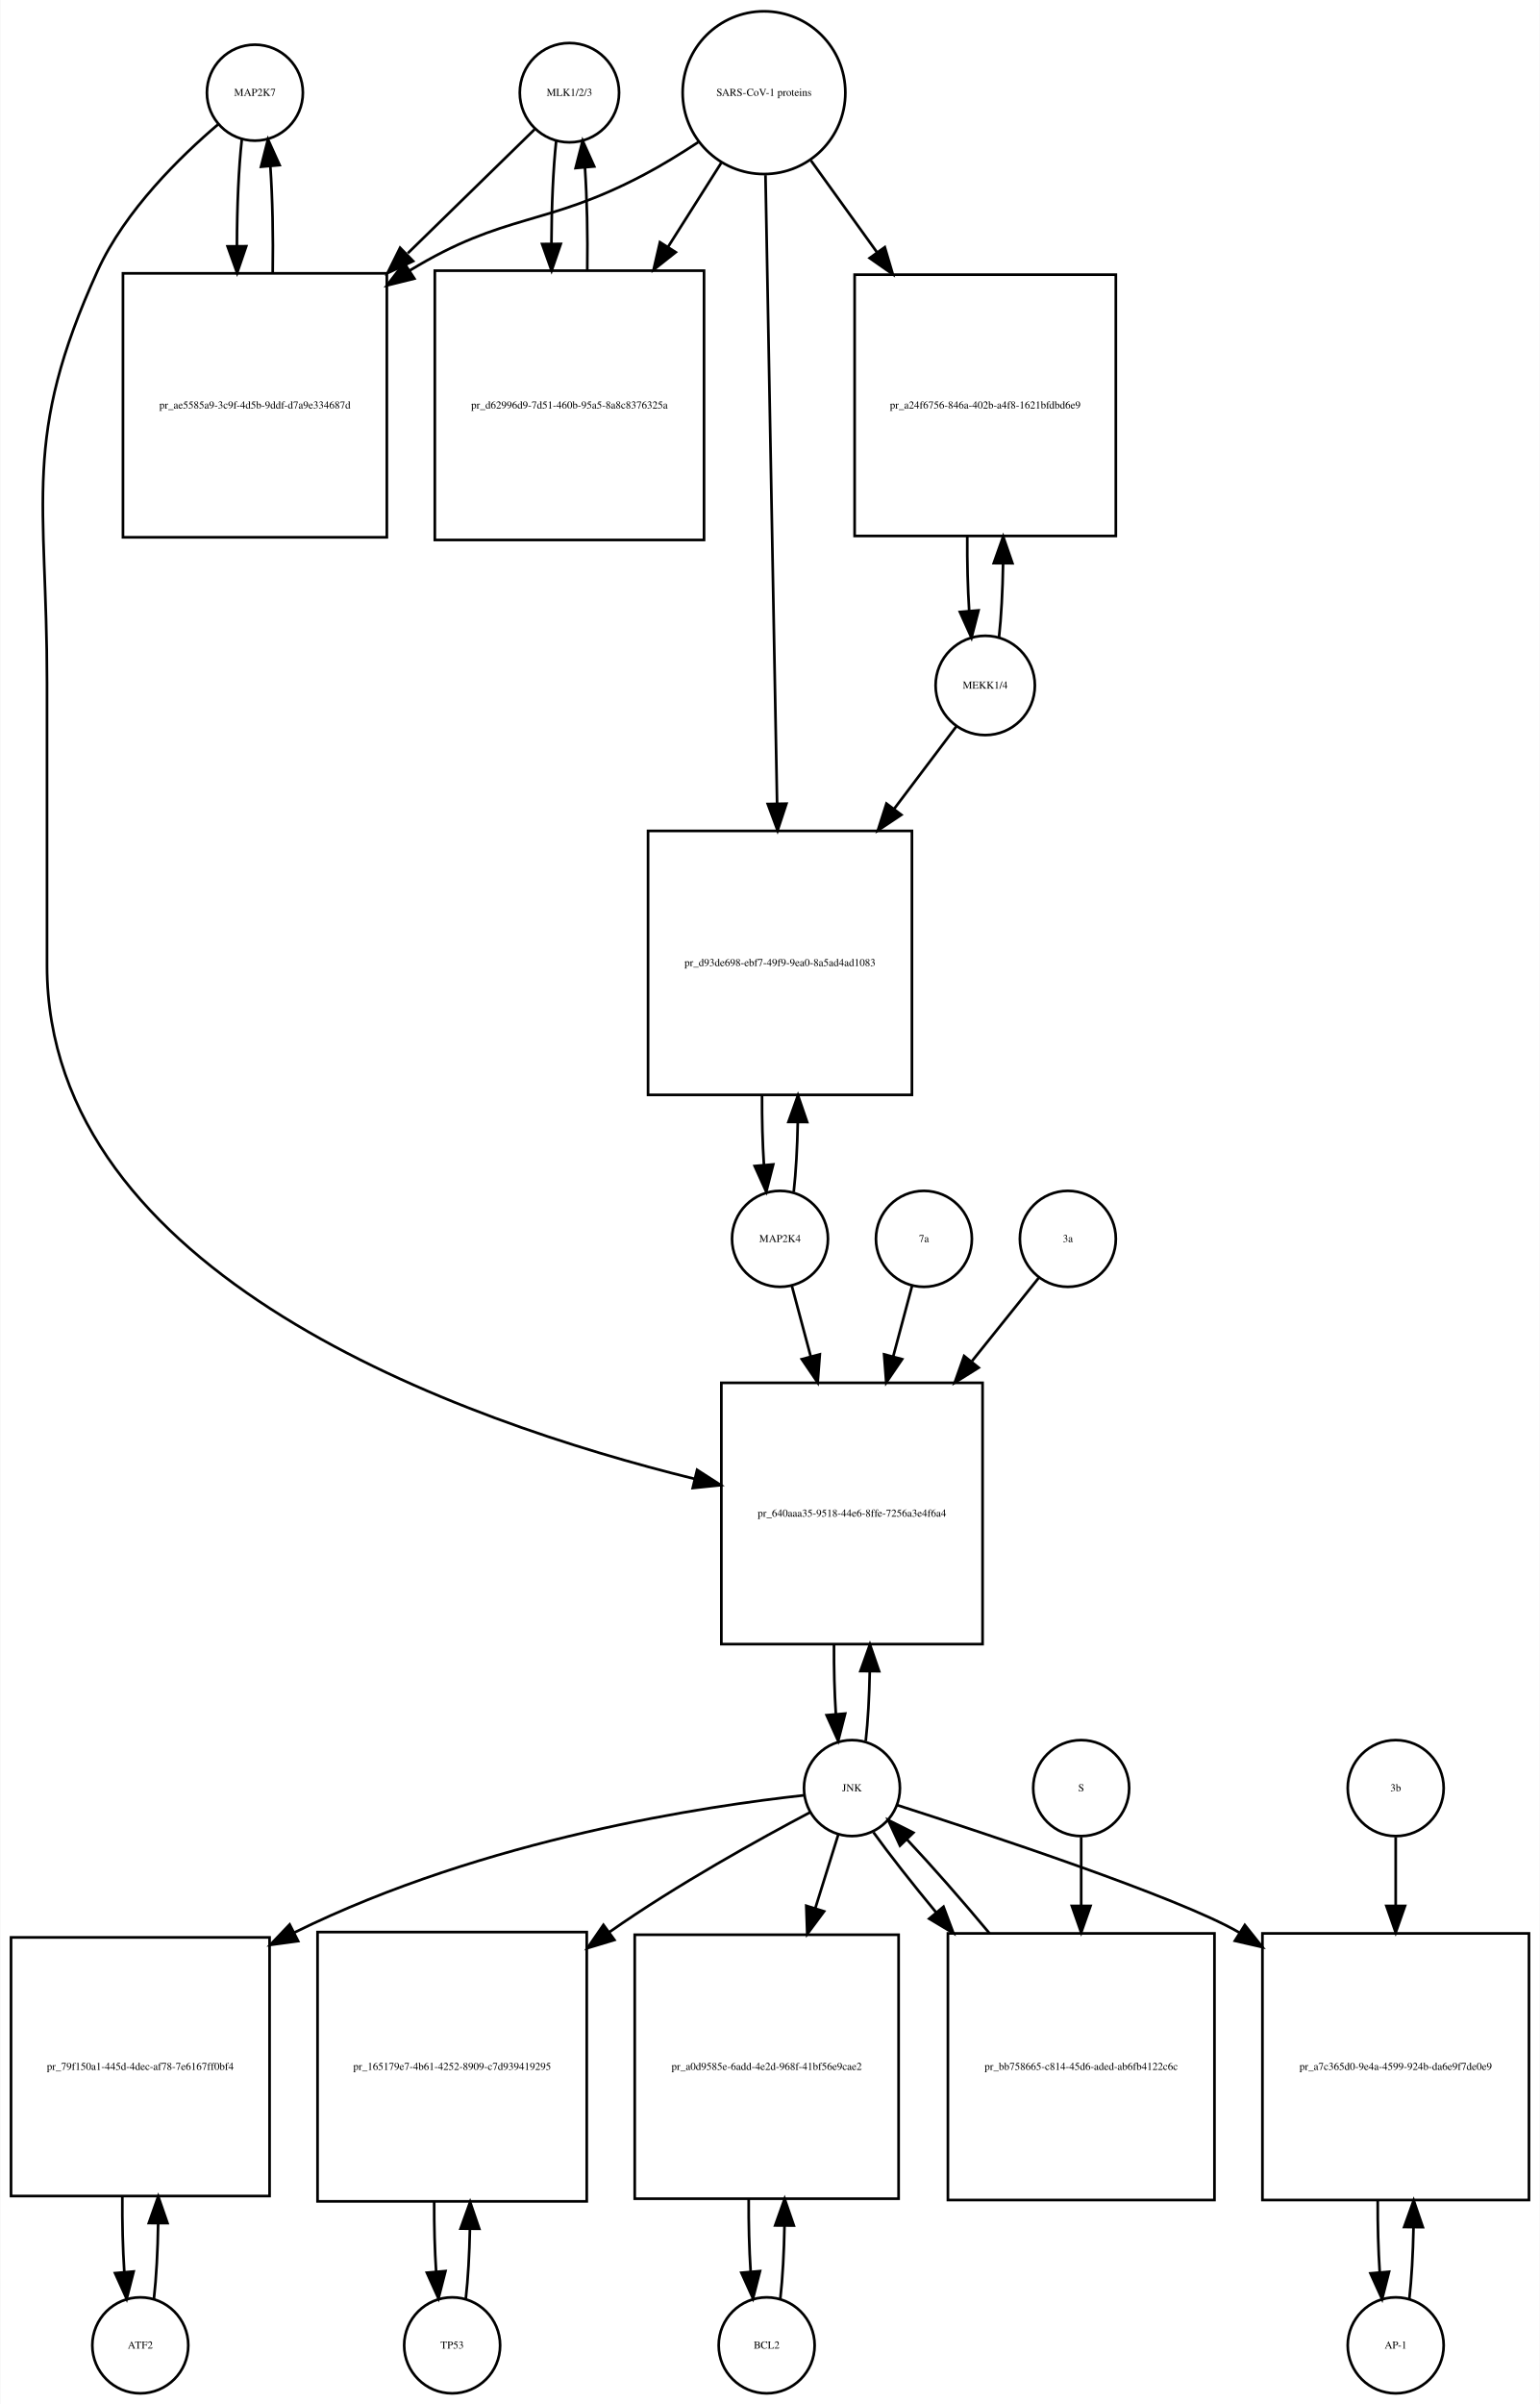
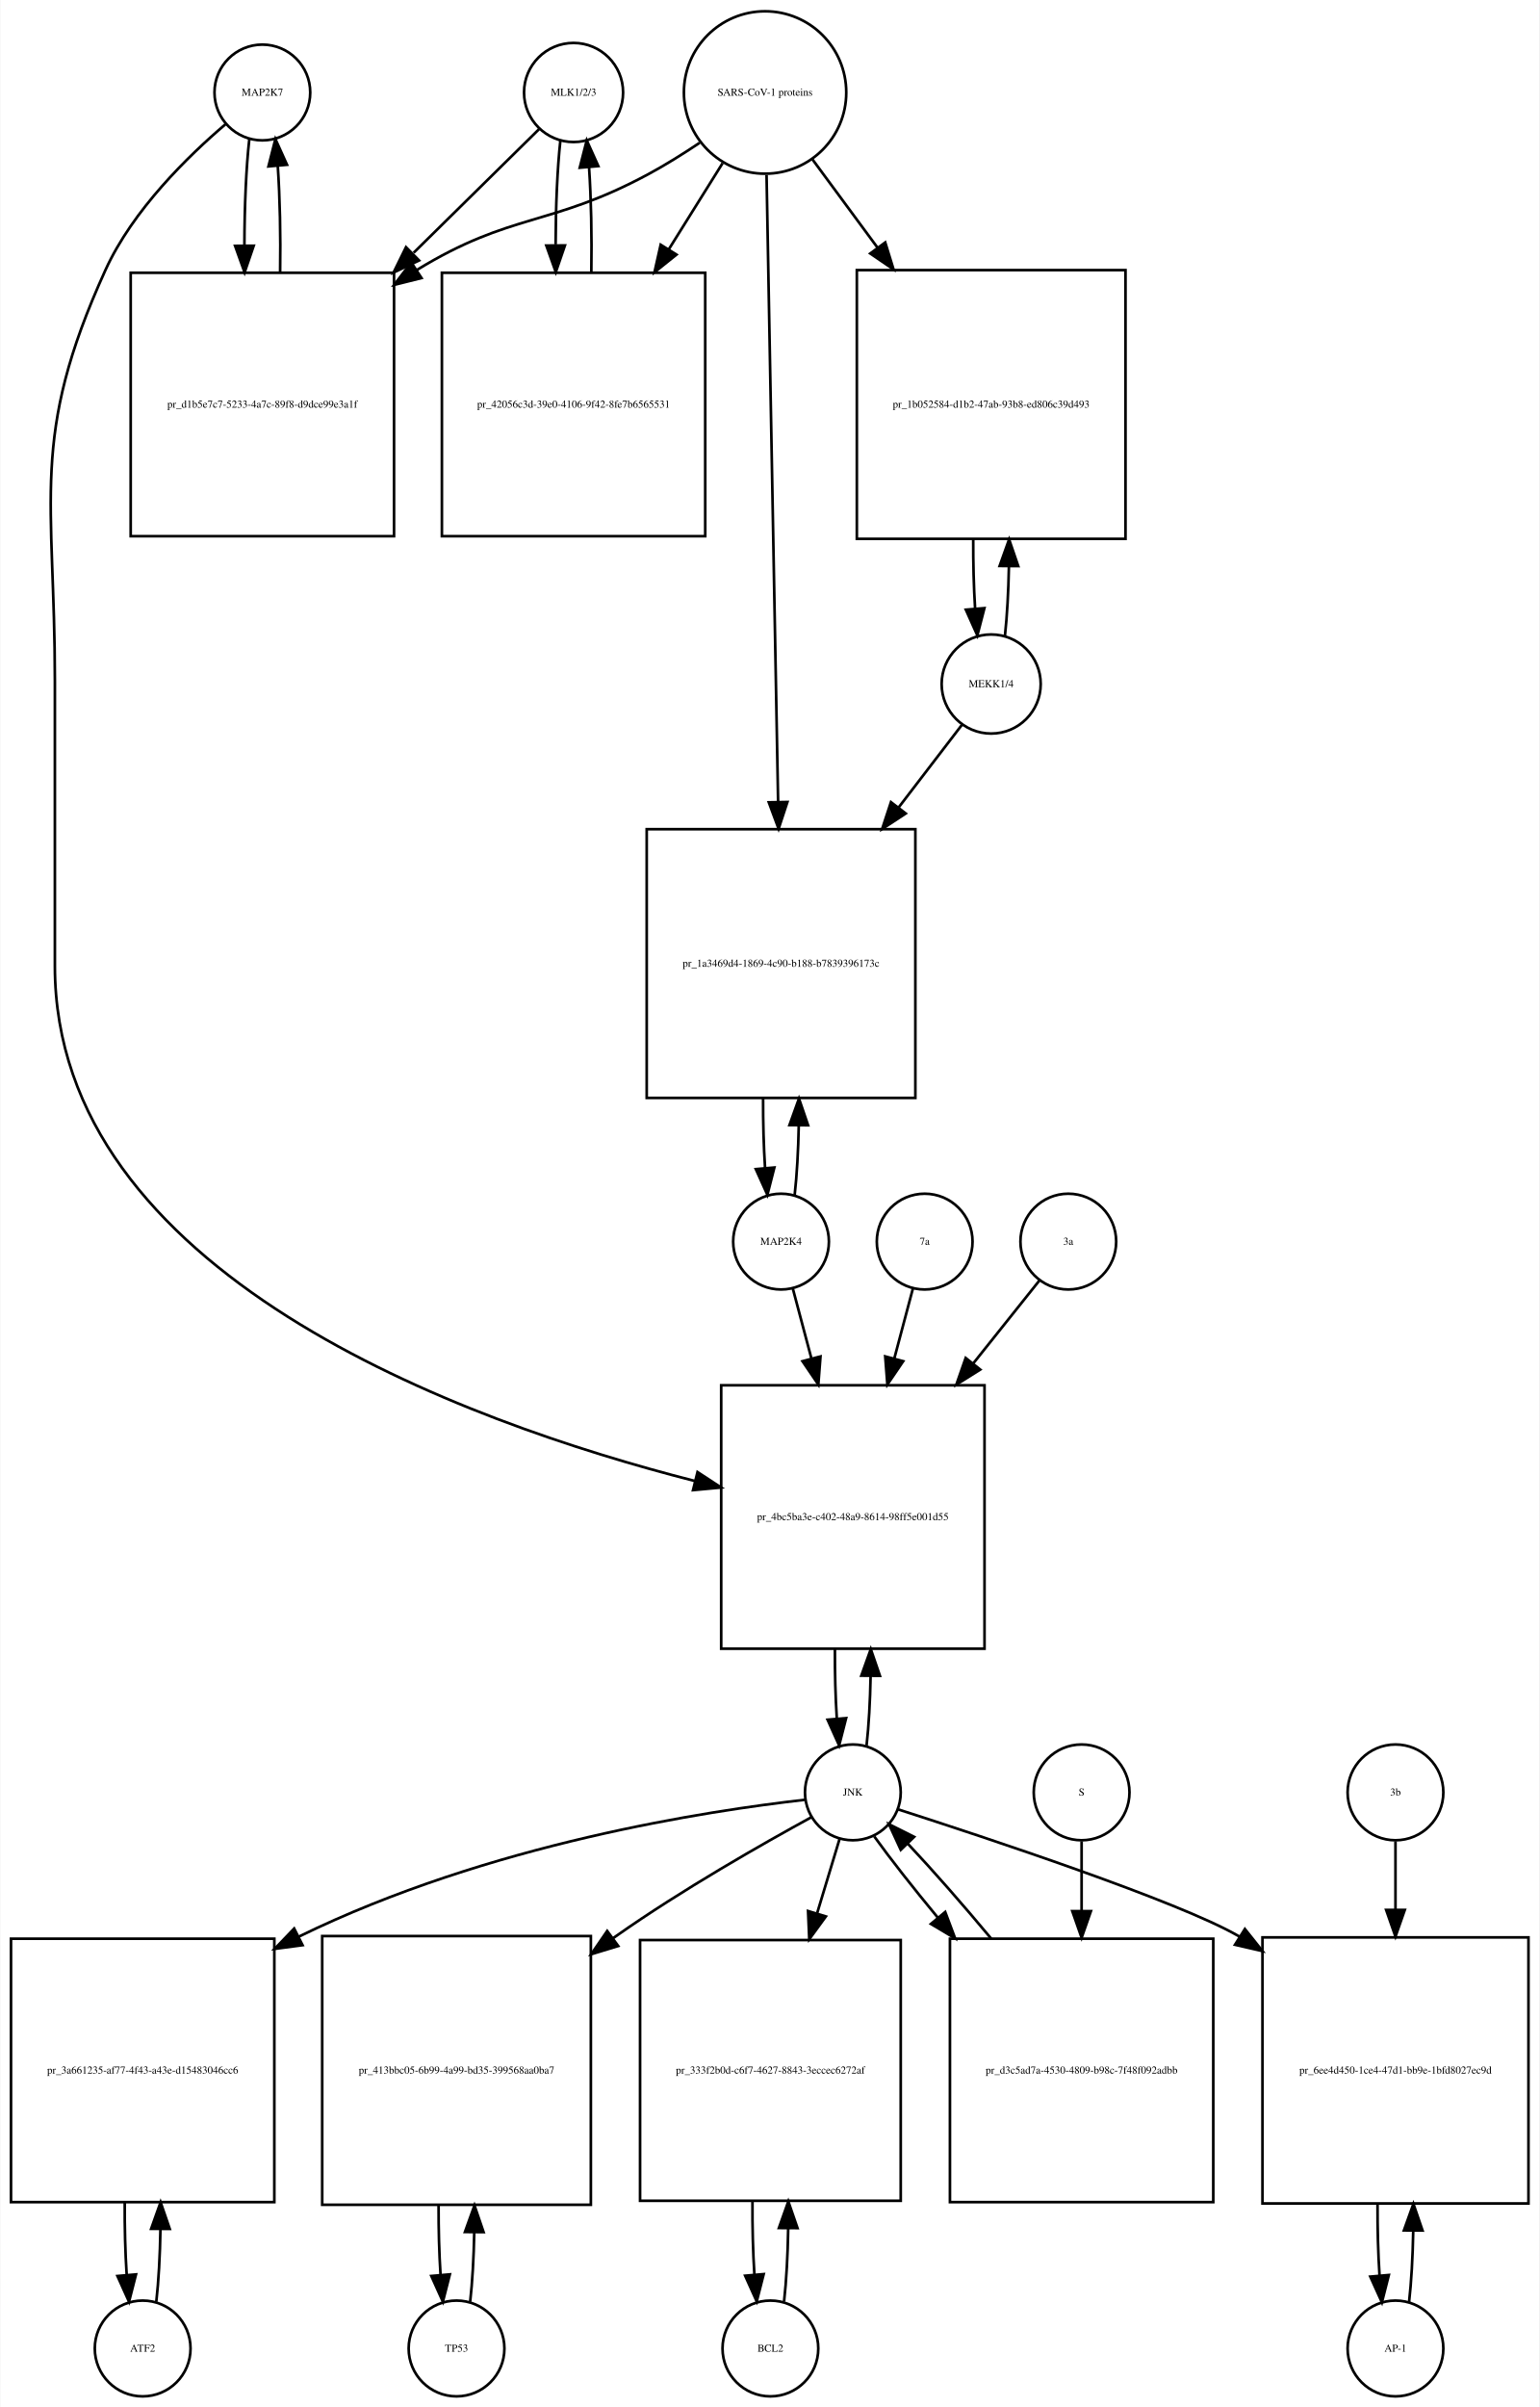
- <svg xmlns="http://www.w3.org/2000/svg" width="578pt" height="902pt" viewBox="0.00 0.00 577.50 901.64">
-   <g id="graph0" class="graph" transform="scale(1 1) rotate(0) translate(4 897.641)">
-     <polygon fill="white" stroke="none" points="-4,4 -4,-897.641 573.5,-897.641 573.5,4 -4,4" />
+ <svg xmlns="http://www.w3.org/2000/svg" width="579pt" height="905pt" viewBox="0.00 0.00 578.50 904.64">
+   <g id="graph0" class="graph" transform="scale(1 1) rotate(0) translate(4 900.641)">
+     <polygon fill="white" stroke="none" points="-4,4 -4,-900.641 574.5,-900.641 574.5,4 -4,4" />
    <g id="node1" class="node">
-       <ellipse fill="none" stroke="black" cx="91.5" cy="-862.882" rx="18" ry="18" />
-       <text text-anchor="middle" x="91.5" y="-861.682" font-family="Times,serif" font-size="4.00">MAP2K7</text>
+       <ellipse fill="none" stroke="black" cx="94.5" cy="-865.882" rx="18" ry="18" />
+       <text text-anchor="middle" x="94.5" y="-864.682" font-family="Times,serif" font-size="4.00">MAP2K7</text>
    </g>
    <g id="node2" class="node">
-       <polygon fill="none" stroke="black" points="141,-795.123 42,-795.123 42,-696.123 141,-696.123 141,-795.123" />
-       <text text-anchor="middle" x="91.5" y="-744.423" font-family="Times,serif" font-size="4.00">pr_ae5585a9-3c9f-4d5b-9ddf-d7a9e334687d</text>
+       <polygon fill="none" stroke="black" points="144,-798.123 45,-798.123 45,-699.123 144,-699.123 144,-798.123" />
+       <text text-anchor="middle" x="94.5" y="-747.423" font-family="Times,serif" font-size="4.00">pr_d1b5e7c7-5233-4a7c-89f8-d9dce99e3a1f</text>
    </g>
    <g id="edge1" class="edge">
-       <path fill="none" stroke="black" d="M86.599,-845.368C85.398,-834.697 84.782,-820.101 84.751,-805.405" />
-       <polygon fill="black" stroke="black" points="88.252,-805.287 84.824,-795.262 81.252,-805.237 88.252,-805.287" />
+       <path fill="none" stroke="black" d="M89.599,-848.368C88.398,-837.697 87.782,-823.101 87.751,-808.405" />
+       <polygon fill="black" stroke="black" points="91.252,-808.287 87.824,-798.262 84.252,-808.237 91.252,-808.287" />
    </g>
    <g id="node20" class="node">
-       <polygon fill="none" stroke="black" points="364.5,-379 266.5,-379 266.5,-281 364.5,-281 364.5,-379" />
-       <text text-anchor="middle" x="315.5" y="-328.8" font-family="Times,serif" font-size="4.00">pr_640aaa35-9518-44e6-8ffe-7256a3e4f6a4</text>
+       <polygon fill="none" stroke="black" points="366,-380 267,-380 267,-281 366,-281 366,-380" />
+       <text text-anchor="middle" x="316.5" y="-329.3" font-family="Times,serif" font-size="4.00">pr_4bc5ba3e-c402-48a9-8614-98ff5e001d55</text>
    </g>
    <g id="edge2" class="edge">
-       <path fill="none" stroke="black" d="M77.638,-850.944C63.68,-839.067 42.786,-818.742 32.5,-796.123 3.85,-733.12 13.5,-710.773 13.5,-641.562 13.5,-641.562 13.5,-641.562 13.5,-535.5 13.5,-419.351 168.55,-364.657 256.455,-342.982" />
-       <polygon fill="black" stroke="black" points="257.397,-346.356 266.306,-340.622 255.766,-339.548 257.397,-346.356" />
+       <path fill="none" stroke="black" d="M80.638,-853.944C66.68,-842.067 45.786,-821.742 35.5,-799.123 6.85,-736.12 16.5,-713.773 16.5,-644.562 16.5,-644.562 16.5,-644.562 16.5,-537.5 16.5,-421.912 169.715,-366.325 257.157,-344.013" />
+       <polygon fill="black" stroke="black" points="258.098,-347.386 266.961,-341.58 256.412,-340.592 258.098,-347.386" />
    </g>
    <g id="edge3" class="edge">
-       <path fill="none" stroke="black" d="M98.176,-795.262C98.402,-808.962 98.108,-823.356 97.294,-835.246" />
-       <polygon fill="black" stroke="black" points="93.794,-835.099 96.401,-845.368 100.767,-835.715 93.794,-835.099" />
+       <path fill="none" stroke="black" d="M101.176,-798.262C101.402,-811.962 101.108,-826.356 100.294,-838.246" />
+       <polygon fill="black" stroke="black" points="96.794,-838.099 99.401,-848.368 103.767,-838.715 96.794,-838.099" />
    </g>
    <g id="node3" class="node">
-       <ellipse fill="none" stroke="black" cx="209.5" cy="-862.882" rx="18.623" ry="18.623" />
-       <text text-anchor="middle" x="209.5" y="-861.682" font-family="Times,serif" font-size="4.00">MLK1/2/3</text>
+       <ellipse fill="none" stroke="black" cx="211.5" cy="-865.882" rx="18.623" ry="18.623" />
+       <text text-anchor="middle" x="211.5" y="-864.682" font-family="Times,serif" font-size="4.00">MLK1/2/3</text>
    </g>
    <g id="edge4" class="edge">
-       <path fill="none" stroke="black" d="M196.421,-849.107C184.713,-837.671 166.69,-820.066 148.866,-802.656" />
-       <polygon fill="black" stroke="black" points="150.857,-799.709 141.258,-795.225 145.966,-804.717 150.857,-799.709" />
+       <path fill="none" stroke="black" d="M198.532,-852.107C186.923,-840.671 169.052,-823.066 151.38,-805.656" />
+       <polygon fill="black" stroke="black" points="153.417,-802.75 143.836,-798.225 148.504,-807.737 153.417,-802.75" />
    </g>
    <g id="node5" class="node">
-       <polygon fill="none" stroke="black" points="260,-796.123 159,-796.123 159,-695.123 260,-695.123 260,-796.123" />
-       <text text-anchor="middle" x="209.5" y="-744.423" font-family="Times,serif" font-size="4.00">pr_d62996d9-7d51-460b-95a5-8a8c8376325a</text>
+       <polygon fill="none" stroke="black" points="261,-798.123 162,-798.123 162,-699.123 261,-699.123 261,-798.123" />
+       <text text-anchor="middle" x="211.5" y="-747.423" font-family="Times,serif" font-size="4.00">pr_42056c3d-39e0-4106-9f42-8fe7b6565531</text>
    </g>
    <g id="edge5" class="edge">
-       <path fill="none" stroke="black" d="M204.545,-844.875C203.406,-834.495 202.809,-820.537 202.754,-806.407" />
-       <polygon fill="black" stroke="black" points="206.256,-806.155 202.81,-796.136 199.256,-806.117 206.256,-806.155" />
+       <path fill="none" stroke="black" d="M206.545,-847.875C205.389,-837.344 204.792,-823.13 204.752,-808.789" />
+       <polygon fill="black" stroke="black" points="208.255,-808.399 204.822,-798.375 201.255,-808.352 208.255,-808.399" />
    </g>
    <g id="node4" class="node">
-       <ellipse fill="none" stroke="black" cx="282.5" cy="-862.882" rx="30.52" ry="30.52" />
-       <text text-anchor="middle" x="282.5" y="-861.682" font-family="Times,serif" font-size="4.00">SARS-CoV-1 proteins</text>
+       <ellipse fill="none" stroke="black" cx="283.5" cy="-865.882" rx="30.52" ry="30.52" />
+       <text text-anchor="middle" x="283.5" y="-864.682" font-family="Times,serif" font-size="4.00">SARS-CoV-1 proteins</text>
    </g>
    <g id="edge6" class="edge">
-       <path fill="none" stroke="black" d="M257.804,-844.302C251.347,-840.056 244.29,-835.713 237.5,-832.123 200.142,-812.374 185.583,-818.117 149.5,-796.123 149.412,-796.069 149.323,-796.015 149.235,-795.961" />
-       <polygon fill="black" stroke="black" points="151.328,-793.148 141.046,-790.592 147.489,-799.002 151.328,-793.148" />
+       <path fill="none" stroke="black" d="M258.918,-846.981C252.731,-842.835 245.997,-838.618 239.5,-835.123 202.647,-815.3 188.188,-820.975 152.5,-799.123 152.412,-799.069 152.324,-799.015 152.235,-798.961" />
+       <polygon fill="black" stroke="black" points="154.332,-796.151 144.054,-793.578 150.484,-801.998 154.332,-796.151" />
    </g>
    <g id="edge7" class="edge">
-       <path fill="none" stroke="black" d="M266.48,-836.588C260.527,-827.189 253.499,-816.092 246.449,-804.961" />
-       <polygon fill="black" stroke="black" points="249.378,-803.045 241.07,-796.469 243.464,-806.79 249.378,-803.045" />
+       <path fill="none" stroke="black" d="M267.521,-839.303C261.512,-829.684 254.413,-818.319 247.322,-806.968" />
+       <polygon fill="black" stroke="black" points="250.187,-804.948 241.92,-798.321 244.25,-808.656 250.187,-804.948" />
    </g>
    <g id="node17" class="node">
-       <polygon fill="none" stroke="black" points="414.5,-794.623 316.5,-794.623 316.5,-696.623 414.5,-696.623 414.5,-794.623" />
-       <text text-anchor="middle" x="365.5" y="-744.423" font-family="Times,serif" font-size="4.00">pr_a24f6756-846a-402b-a4f8-1621bfdbd6e9</text>
+       <polygon fill="none" stroke="black" points="419,-799.123 318,-799.123 318,-698.123 419,-698.123 419,-799.123" />
+       <text text-anchor="middle" x="368.5" y="-747.423" font-family="Times,serif" font-size="4.00">pr_1b052584-d1b2-47ab-93b8-ed806c39d493</text>
    </g>
    <g id="edge8" class="edge">
-       <path fill="none" stroke="black" d="M300.102,-837.439C307.371,-827.345 316.123,-815.191 324.827,-803.104" />
-       <polygon fill="black" stroke="black" points="327.823,-804.933 330.826,-794.773 322.143,-800.843 327.823,-804.933" />
+       <path fill="none" stroke="black" d="M301.319,-840.72C308.518,-830.959 317.162,-819.237 325.817,-807.501" />
+       <polygon fill="black" stroke="black" points="328.674,-809.524 331.792,-799.399 323.04,-805.369 328.674,-809.524" />
    </g>
    <g id="node19" class="node">
-       <polygon fill="none" stroke="black" points="338,-586 239,-586 239,-487 338,-487 338,-586" />
-       <text text-anchor="middle" x="288.5" y="-535.3" font-family="Times,serif" font-size="4.00">pr_d93de698-ebf7-49f9-9ea0-8a5ad4ad1083</text>
+       <polygon fill="none" stroke="black" points="340,-589 239,-589 239,-488 340,-488 340,-589" />
+       <text text-anchor="middle" x="289.5" y="-537.3" font-family="Times,serif" font-size="4.00">pr_1a3469d4-1869-4c90-b188-b7839396173c</text>
    </g>
    <g id="edge9" class="edge">
-       <path fill="none" stroke="black" d="M283.054,-831.947C284.042,-778.538 286.124,-665.93 287.409,-596.49" />
-       <polygon fill="black" stroke="black" points="290.914,-596.214 287.6,-586.151 283.916,-596.085 290.914,-596.214" />
+       <path fill="none" stroke="black" d="M284.054,-834.854C285.037,-781.506 287.107,-669.271 288.393,-599.55" />
+       <polygon fill="black" stroke="black" points="291.899,-599.225 288.584,-589.162 284.9,-599.096 291.899,-599.225" />
    </g>
    <g id="edge10" class="edge">
-       <path fill="none" stroke="black" d="M216.19,-796.136C216.386,-809.333 216.101,-823.11 215.336,-834.624" />
-       <polygon fill="black" stroke="black" points="211.824,-834.612 214.455,-844.875 218.799,-835.212 211.824,-834.612" />
+       <path fill="none" stroke="black" d="M218.178,-798.375C218.398,-811.879 218.113,-826.05 217.323,-837.824" />
+       <polygon fill="black" stroke="black" points="213.828,-837.611 216.455,-847.875 220.802,-838.213 213.828,-837.611" />
    </g>
    <g id="node6" class="node">
-       <ellipse fill="none" stroke="black" cx="48.5" cy="-18" rx="18" ry="18" />
-       <text text-anchor="middle" x="48.5" y="-16.8" font-family="Times,serif" font-size="4.00">ATF2</text>
+       <ellipse fill="none" stroke="black" cx="49.5" cy="-18" rx="18" ry="18" />
+       <text text-anchor="middle" x="49.5" y="-16.8" font-family="Times,serif" font-size="4.00">ATF2</text>
    </g>
    <g id="node7" class="node">
-       <polygon fill="none" stroke="black" points="97,-171 7.10543e-15,-171 7.10543e-15,-74 97,-74 97,-171" />
-       <text text-anchor="middle" x="48.5" y="-121.3" font-family="Times,serif" font-size="4.00">pr_79f150a1-445d-4dec-af78-7e6167ff0bf4</text>
+       <polygon fill="none" stroke="black" points="99,-172 0,-172 0,-73 99,-73 99,-172" />
+       <text text-anchor="middle" x="49.5" y="-121.3" font-family="Times,serif" font-size="4.00">pr_3a661235-af77-4f43-a43e-d15483046cc6</text>
    </g>
    <g id="edge11" class="edge">
-       <path fill="none" stroke="black" d="M53.61,-35.426C54.517,-43.361 55.048,-53.41 55.203,-63.819" />
-       <polygon fill="black" stroke="black" points="51.703,-63.862 55.235,-73.851 58.703,-63.84 51.703,-63.862" />
+       <path fill="none" stroke="black" d="M54.626,-35.566C55.496,-43.238 56.017,-52.864 56.188,-62.873" />
+       <polygon fill="black" stroke="black" points="52.688,-62.971 56.242,-72.951 59.688,-62.933 52.688,-62.971" />
    </g>
    <g id="edge12" class="edge">
-       <path fill="none" stroke="black" d="M41.765,-73.851C41.685,-64.146 41.929,-54.269 42.497,-45.62" />
-       <polygon fill="black" stroke="black" points="46.004,-45.693 43.39,-35.426 39.031,-45.082 46.004,-45.693" />
+       <path fill="none" stroke="black" d="M42.758,-72.951C42.7,-63.597 42.943,-54.122 43.487,-45.779" />
+       <polygon fill="black" stroke="black" points="46.995,-45.832 44.374,-35.566 40.021,-45.226 46.995,-45.832" />
    </g>
    <g id="node8" class="node">
-       <ellipse fill="none" stroke="black" cx="315.5" cy="-227" rx="18" ry="18" />
-       <text text-anchor="middle" x="315.5" y="-225.8" font-family="Times,serif" font-size="4.00">JNK</text>
+       <ellipse fill="none" stroke="black" cx="316.5" cy="-227" rx="18" ry="18" />
+       <text text-anchor="middle" x="316.5" y="-225.8" font-family="Times,serif" font-size="4.00">JNK</text>
    </g>
    <g id="edge13" class="edge">
-       <path fill="none" stroke="black" d="M297.642,-224.315C261.664,-220.357 178.376,-208.326 106.39,-172.869" />
-       <polygon fill="black" stroke="black" points="107.719,-169.617 97.221,-168.19 104.537,-175.853 107.719,-169.617" />
+       <path fill="none" stroke="black" d="M298.465,-224.219C262.543,-220.113 179.979,-207.861 108.253,-172.804" />
+       <polygon fill="black" stroke="black" points="109.617,-169.572 99.114,-168.179 106.456,-175.817 109.617,-169.572" />
    </g>
    <g id="node10" class="node">
-       <polygon fill="none" stroke="black" points="216,-173 115,-173 115,-72 216,-72 216,-173" />
-       <text text-anchor="middle" x="165.5" y="-121.3" font-family="Times,serif" font-size="4.00">pr_165179e7-4b61-4252-8909-c7d939419295</text>
+       <polygon fill="none" stroke="black" points="218,-173 117,-173 117,-72 218,-72 218,-173" />
+       <text text-anchor="middle" x="167.5" y="-121.3" font-family="Times,serif" font-size="4.00">pr_413bbc05-6b99-4a99-bd35-399568aa0ba7</text>
    </g>
    <g id="edge14" class="edge">
-       <path fill="none" stroke="black" d="M299.872,-217.954C281.339,-208.175 249.777,-190.769 224.5,-173 224.415,-172.94 224.329,-172.88 224.244,-172.819" />
-       <polygon fill="black" stroke="black" points="226.383,-170.048 216.242,-166.98 222.257,-175.703 226.383,-170.048" />
+       <path fill="none" stroke="black" d="M300.938,-217.683C282.813,-207.783 252.204,-190.393 227.5,-173 227.114,-172.728 226.726,-172.454 226.339,-172.178" />
+       <polygon fill="black" stroke="black" points="228.281,-169.262 218.147,-166.173 224.142,-174.908 228.281,-169.262" />
    </g>
    <g id="node12" class="node">
-       <polygon fill="none" stroke="black" points="333,-172 234,-172 234,-73 333,-73 333,-172" />
-       <text text-anchor="middle" x="283.5" y="-121.3" font-family="Times,serif" font-size="4.00">pr_a0d9585e-6add-4e2d-968f-41bf56e9cae2</text>
+       <polygon fill="none" stroke="black" points="334.5,-171.5 236.5,-171.5 236.5,-73.5 334.5,-73.5 334.5,-171.5" />
+       <text text-anchor="middle" x="285.5" y="-121.3" font-family="Times,serif" font-size="4.00">pr_333f2b0d-c6f7-4627-8843-3eccec6272af</text>
    </g>
    <g id="edge15" class="edge">
-       <path fill="none" stroke="black" d="M310.359,-209.532C307.949,-201.812 304.916,-192.1 301.765,-182.004" />
-       <polygon fill="black" stroke="black" points="305.044,-180.762 298.722,-172.259 298.362,-182.848 305.044,-180.762" />
+       <path fill="none" stroke="black" d="M311.519,-209.532C309.159,-201.727 306.182,-191.884 303.092,-181.667" />
+       <polygon fill="black" stroke="black" points="306.356,-180.37 300.111,-171.812 299.656,-182.397 306.356,-180.37" />
    </g>
    <g id="node14" class="node">
-       <polygon fill="none" stroke="black" points="569.5,-172.5 469.5,-172.5 469.5,-72.5 569.5,-72.5 569.5,-172.5" />
-       <text text-anchor="middle" x="519.5" y="-121.3" font-family="Times,serif" font-size="4.00">pr_a7c365d0-9e4a-4599-924b-da6e9f7de0e9</text>
+       <polygon fill="none" stroke="black" points="570.5,-172.5 470.5,-172.5 470.5,-72.5 570.5,-72.5 570.5,-172.5" />
+       <text text-anchor="middle" x="520.5" y="-121.3" font-family="Times,serif" font-size="4.00">pr_6ee4d450-1ce4-47d1-bb9e-1bfd8027ec9d</text>
    </g>
    <g id="edge16" class="edge">
-       <path fill="none" stroke="black" d="M332.422,-220.635C365.588,-209.985 437.877,-186.081 460.5,-173 460.594,-172.946 460.688,-172.891 460.782,-172.836" />
-       <polygon fill="black" stroke="black" points="462.889,-175.646 469.49,-167.358 459.162,-169.721 462.889,-175.646" />
+       <path fill="none" stroke="black" d="M333.422,-220.635C366.588,-209.985 438.877,-186.081 461.5,-173 461.594,-172.946 461.688,-172.891 461.782,-172.836" />
+       <polygon fill="black" stroke="black" points="463.889,-175.646 470.49,-167.358 460.162,-169.721 463.889,-175.646" />
    </g>
    <g id="edge17" class="edge">
-       <path fill="none" stroke="black" d="M320.666,-244.678C321.5,-252.074 322.005,-261.261 322.18,-270.824" />
-       <polygon fill="black" stroke="black" points="318.68,-270.889 322.243,-280.866 325.68,-270.845 318.68,-270.889" />
+       <path fill="none" stroke="black" d="M321.654,-244.647C322.488,-252.033 322.995,-261.213 323.175,-270.78" />
+       <polygon fill="black" stroke="black" points="319.676,-270.855 323.245,-280.831 326.676,-270.807 319.676,-270.855" />
    </g>
    <g id="node23" class="node">
-       <polygon fill="none" stroke="black" points="451.5,-172.5 351.5,-172.5 351.5,-72.5 451.5,-72.5 451.5,-172.5" />
-       <text text-anchor="middle" x="401.5" y="-121.3" font-family="Times,serif" font-size="4.00">pr_bb758665-c814-45d6-aded-ab6fb4122c6c</text>
+       <polygon fill="none" stroke="black" points="452,-172 353,-172 353,-73 452,-73 452,-172" />
+       <text text-anchor="middle" x="402.5" y="-121.3" font-family="Times,serif" font-size="4.00">pr_d3c5ad7a-4530-4809-b98c-7f48f092adbb</text>
    </g>
    <g id="edge18" class="edge">
-       <path fill="none" stroke="black" d="M323.552,-210.432C329.506,-202.151 337.956,-191.401 347.128,-180.301" />
-       <polygon fill="black" stroke="black" points="349.848,-182.504 353.572,-172.585 344.475,-178.017 349.848,-182.504" />
+       <path fill="none" stroke="black" d="M324.552,-210.432C330.571,-202.06 339.142,-191.165 348.431,-179.934" />
+       <polygon fill="black" stroke="black" points="351.225,-182.05 354.954,-172.133 345.854,-177.56 351.225,-182.05" />
    </g>
    <g id="node9" class="node">
-       <ellipse fill="none" stroke="black" cx="165.5" cy="-18" rx="18" ry="18" />
-       <text text-anchor="middle" x="165.5" y="-16.8" font-family="Times,serif" font-size="4.00">TP53</text>
+       <ellipse fill="none" stroke="black" cx="167.5" cy="-18" rx="18" ry="18" />
+       <text text-anchor="middle" x="167.5" y="-16.8" font-family="Times,serif" font-size="4.00">TP53</text>
    </g>
    <g id="edge19" class="edge">
-       <path fill="none" stroke="black" d="M170.628,-35.582C171.462,-42.947 171.975,-52.111 172.165,-61.684" />
-       <polygon fill="black" stroke="black" points="168.666,-61.78 172.247,-71.751 175.666,-61.723 168.666,-61.78" />
+       <path fill="none" stroke="black" d="M172.628,-35.582C173.462,-42.947 173.975,-52.111 174.165,-61.684" />
+       <polygon fill="black" stroke="black" points="170.666,-61.78 174.247,-71.751 177.666,-61.723 170.666,-61.78" />
    </g>
    <g id="edge20" class="edge">
-       <path fill="none" stroke="black" d="M158.753,-71.751C158.722,-62.774 158.967,-53.735 159.489,-45.738" />
-       <polygon fill="black" stroke="black" points="162.993,-45.848 160.372,-35.582 156.019,-45.242 162.993,-45.848" />
+       <path fill="none" stroke="black" d="M160.753,-71.751C160.722,-62.774 160.967,-53.735 161.489,-45.738" />
+       <polygon fill="black" stroke="black" points="164.993,-45.848 162.372,-35.582 158.019,-45.242 164.993,-45.848" />
    </g>
    <g id="node11" class="node">
-       <ellipse fill="none" stroke="black" cx="283.5" cy="-18" rx="18" ry="18" />
-       <text text-anchor="middle" x="283.5" y="-16.8" font-family="Times,serif" font-size="4.00">BCL2</text>
+       <ellipse fill="none" stroke="black" cx="285.5" cy="-18" rx="18" ry="18" />
+       <text text-anchor="middle" x="285.5" y="-16.8" font-family="Times,serif" font-size="4.00">BCL2</text>
    </g>
    <g id="edge21" class="edge">
-       <path fill="none" stroke="black" d="M288.626,-35.566C289.496,-43.238 290.017,-52.864 290.187,-62.873" />
-       <polygon fill="black" stroke="black" points="286.688,-62.971 290.242,-72.951 293.688,-62.933 286.688,-62.971" />
+       <path fill="none" stroke="black" d="M290.639,-35.679C291.509,-43.399 292.026,-53.079 292.192,-63.133" />
+       <polygon fill="black" stroke="black" points="288.692,-63.268 292.24,-73.251 295.692,-63.235 288.692,-63.268" />
    </g>
    <g id="edge22" class="edge">
-       <path fill="none" stroke="black" d="M276.758,-72.951C276.701,-63.597 276.943,-54.122 277.487,-45.779" />
-       <polygon fill="black" stroke="black" points="280.995,-45.832 278.374,-35.566 274.021,-45.226 280.995,-45.832" />
+       <path fill="none" stroke="black" d="M278.76,-73.251C278.695,-63.759 278.94,-54.129 279.494,-45.669" />
+       <polygon fill="black" stroke="black" points="282.983,-45.944 280.361,-35.679 276.009,-45.338 282.983,-45.944" />
    </g>
    <g id="node13" class="node">
-       <ellipse fill="none" stroke="black" cx="519.5" cy="-18" rx="18" ry="18" />
-       <text text-anchor="middle" x="519.5" y="-16.8" font-family="Times,serif" font-size="4.00">AP-1</text>
+       <ellipse fill="none" stroke="black" cx="520.5" cy="-18" rx="18" ry="18" />
+       <text text-anchor="middle" x="520.5" y="-16.8" font-family="Times,serif" font-size="4.00">AP-1</text>
    </g>
    <g id="edge23" class="edge">
-       <path fill="none" stroke="black" d="M524.6,-35.342C525.462,-42.84 525.986,-52.236 526.172,-62.044" />
-       <polygon fill="black" stroke="black" points="522.675,-62.376 526.245,-72.352 529.674,-62.327 522.675,-62.376" />
+       <path fill="none" stroke="black" d="M525.6,-35.342C526.462,-42.84 526.986,-52.236 527.172,-62.044" />
+       <polygon fill="black" stroke="black" points="523.675,-62.376 527.245,-72.352 530.674,-62.327 523.675,-62.376" />
    </g>
    <g id="edge24" class="edge">
-       <path fill="none" stroke="black" d="M512.755,-72.352C512.71,-63.063 512.962,-53.683 513.509,-45.433" />
-       <polygon fill="black" stroke="black" points="517.007,-45.611 514.4,-35.342 510.034,-44.996 517.007,-45.611" />
+       <path fill="none" stroke="black" d="M513.755,-72.352C513.71,-63.063 513.962,-53.683 514.509,-45.433" />
+       <polygon fill="black" stroke="black" points="518.007,-45.611 515.4,-35.342 511.034,-44.996 518.007,-45.611" />
    </g>
    <g id="node15" class="node">
-       <ellipse fill="none" stroke="black" cx="519.5" cy="-227" rx="18" ry="18" />
-       <text text-anchor="middle" x="519.5" y="-225.8" font-family="Times,serif" font-size="4.00">3b</text>
+       <ellipse fill="none" stroke="black" cx="520.5" cy="-227" rx="18" ry="18" />
+       <text text-anchor="middle" x="520.5" y="-225.8" font-family="Times,serif" font-size="4.00">3b</text>
    </g>
    <g id="edge25" class="edge">
-       <path fill="none" stroke="black" d="M519.5,-208.612C519.5,-201.314 519.5,-192.357 519.5,-183.024" />
-       <polygon fill="black" stroke="black" points="523,-182.81 519.5,-172.81 516,-182.81 523,-182.81" />
+       <path fill="none" stroke="black" d="M520.5,-208.612C520.5,-201.314 520.5,-192.357 520.5,-183.024" />
+       <polygon fill="black" stroke="black" points="524,-182.81 520.5,-172.81 517,-182.81 524,-182.81" />
    </g>
    <g id="node16" class="node">
-       <ellipse fill="none" stroke="black" cx="365.5" cy="-640.562" rx="18.623" ry="18.623" />
-       <text text-anchor="middle" x="365.5" y="-639.362" font-family="Times,serif" font-size="4.00">MEKK1/4</text>
+       <ellipse fill="none" stroke="black" cx="368.5" cy="-643.562" rx="18.623" ry="18.623" />
+       <text text-anchor="middle" x="368.5" y="-642.362" font-family="Times,serif" font-size="4.00">MEKK1/4</text>
    </g>
    <g id="edge26" class="edge">
-       <path fill="none" stroke="black" d="M370.651,-658.445C371.521,-666.256 372.036,-676.045 372.196,-686.197" />
-       <polygon fill="black" stroke="black" points="368.697,-686.426 372.238,-696.412 375.697,-686.397 368.697,-686.426" />
+       <path fill="none" stroke="black" d="M373.693,-661.823C374.501,-669.233 374.994,-678.373 375.174,-687.897" />
+       <polygon fill="black" stroke="black" points="371.674,-687.929 375.246,-697.904 378.673,-687.878 371.674,-687.929" />
    </g>
    <g id="edge27" class="edge">
-       <path fill="none" stroke="black" d="M354.793,-625.37C348.481,-617.004 340.035,-605.808 331.29,-594.217" />
-       <polygon fill="black" stroke="black" points="334.027,-592.033 325.21,-586.158 328.439,-596.249 334.027,-592.033" />
+       <path fill="none" stroke="black" d="M357.515,-628.231C351.108,-619.873 342.558,-608.718 333.687,-597.146" />
+       <polygon fill="black" stroke="black" points="336.379,-594.904 327.518,-589.097 330.823,-599.163 336.379,-594.904" />
    </g>
    <g id="edge28" class="edge">
-       <path fill="none" stroke="black" d="M358.762,-696.412C358.69,-686.834 358.93,-677.104 359.483,-668.55" />
-       <polygon fill="black" stroke="black" points="362.982,-668.707 360.349,-658.445 356.007,-668.109 362.982,-668.707" />
+       <path fill="none" stroke="black" d="M361.754,-697.904C361.717,-688.986 361.951,-679.995 362.454,-672.003" />
+       <polygon fill="black" stroke="black" points="365.959,-672.08 363.307,-661.823 358.984,-671.495 365.959,-672.08" />
    </g>
    <g id="node18" class="node">
-       <ellipse fill="none" stroke="black" cx="288.5" cy="-433" rx="18" ry="18" />
-       <text text-anchor="middle" x="288.5" y="-431.8" font-family="Times,serif" font-size="4.00">MAP2K4</text>
+       <ellipse fill="none" stroke="black" cx="289.5" cy="-434" rx="18" ry="18" />
+       <text text-anchor="middle" x="289.5" y="-432.8" font-family="Times,serif" font-size="4.00">MAP2K4</text>
    </g>
    <g id="edge29" class="edge">
-       <path fill="none" stroke="black" d="M293.654,-450.647C294.488,-458.033 294.995,-467.213 295.175,-476.78" />
-       <polygon fill="black" stroke="black" points="291.676,-476.855 295.245,-486.831 298.676,-476.807 291.676,-476.855" />
+       <path fill="none" stroke="black" d="M294.628,-451.582C295.462,-458.947 295.975,-468.111 296.165,-477.684" />
+       <polygon fill="black" stroke="black" points="292.666,-477.78 296.247,-487.751 299.666,-477.723 292.666,-477.78" />
    </g>
    <g id="edge30" class="edge">
-       <path fill="none" stroke="black" d="M292.959,-415.322C294.958,-407.842 297.447,-398.53 300.035,-388.85" />
-       <polygon fill="black" stroke="black" points="303.44,-389.666 302.641,-379.101 296.677,-387.858 303.44,-389.666" />
+       <path fill="none" stroke="black" d="M293.959,-416.239C295.936,-408.807 298.392,-399.574 300.948,-389.964" />
+       <polygon fill="black" stroke="black" points="304.336,-390.844 303.524,-380.28 297.571,-389.045 304.336,-390.844" />
    </g>
    <g id="edge31" class="edge">
-       <path fill="none" stroke="black" d="M281.755,-486.831C281.712,-477.877 281.949,-468.836 282.467,-460.826" />
-       <polygon fill="black" stroke="black" points="285.972,-460.911 283.346,-450.647 278.998,-460.308 285.972,-460.911" />
+       <path fill="none" stroke="black" d="M282.753,-487.751C282.722,-478.774 282.967,-469.735 283.489,-461.738" />
+       <polygon fill="black" stroke="black" points="286.993,-461.848 284.372,-451.582 280.019,-461.242 286.993,-461.848" />
    </g>
    <g id="edge32" class="edge">
-       <path fill="none" stroke="black" d="M308.757,-280.866C308.707,-271.924 308.94,-262.883 309.455,-254.867" />
-       <polygon fill="black" stroke="black" points="312.962,-254.942 310.334,-244.678 305.988,-254.34 312.962,-254.942" />
+       <path fill="none" stroke="black" d="M309.755,-280.831C309.712,-271.877 309.949,-262.836 310.467,-254.826" />
+       <polygon fill="black" stroke="black" points="313.972,-254.911 311.346,-244.647 306.998,-254.308 313.972,-254.911" />
    </g>
    <g id="node21" class="node">
-       <ellipse fill="none" stroke="black" cx="342.5" cy="-433" rx="18" ry="18" />
-       <text text-anchor="middle" x="342.5" y="-431.8" font-family="Times,serif" font-size="4.00">7a</text>
+       <ellipse fill="none" stroke="black" cx="343.5" cy="-434" rx="18" ry="18" />
+       <text text-anchor="middle" x="343.5" y="-432.8" font-family="Times,serif" font-size="4.00">7a</text>
    </g>
    <g id="edge33" class="edge">
-       <path fill="none" stroke="black" d="M338.041,-415.322C336.042,-407.842 333.553,-398.53 330.965,-388.85" />
-       <polygon fill="black" stroke="black" points="334.323,-387.858 328.359,-379.101 327.56,-389.666 334.323,-387.858" />
+       <path fill="none" stroke="black" d="M339.041,-416.239C337.064,-408.807 334.608,-399.574 332.052,-389.964" />
+       <polygon fill="black" stroke="black" points="335.429,-389.045 329.476,-380.28 328.664,-390.844 335.429,-389.045" />
    </g>
    <g id="node22" class="node">
-       <ellipse fill="none" stroke="black" cx="396.5" cy="-433" rx="18" ry="18" />
-       <text text-anchor="middle" x="396.5" y="-431.8" font-family="Times,serif" font-size="4.00">3a</text>
+       <ellipse fill="none" stroke="black" cx="397.5" cy="-434" rx="18" ry="18" />
+       <text text-anchor="middle" x="397.5" y="-432.8" font-family="Times,serif" font-size="4.00">3a</text>
    </g>
    <g id="edge34" class="edge">
-       <path fill="none" stroke="black" d="M385.576,-418.379C378.91,-410.066 369.893,-398.823 360.549,-387.172" />
-       <polygon fill="black" stroke="black" points="363.039,-384.683 354.052,-379.071 357.578,-389.062 363.039,-384.683" />
+       <path fill="none" stroke="black" d="M386.576,-419.311C379.98,-411.046 371.082,-399.896 361.844,-388.319" />
+       <polygon fill="black" stroke="black" points="364.39,-385.9 355.417,-380.266 358.919,-390.266 364.39,-385.9" />
    </g>
    <g id="edge35" class="edge">
-       <path fill="none" stroke="black" d="M367.102,-172.536C356.613,-185.113 345.431,-197.869 336.106,-207.765" />
-       <polygon fill="black" stroke="black" points="333.514,-205.411 329.074,-215.031 338.544,-210.279 333.514,-205.411" />
+       <path fill="none" stroke="black" d="M368.5,-172.058C357.925,-184.756 346.609,-197.675 337.181,-207.686" />
+       <polygon fill="black" stroke="black" points="334.512,-205.41 330.074,-215.031 339.543,-210.278 334.512,-205.41" />
    </g>
    <g id="node24" class="node">
-       <ellipse fill="none" stroke="black" cx="401.5" cy="-227" rx="18" ry="18" />
-       <text text-anchor="middle" x="401.5" y="-225.8" font-family="Times,serif" font-size="4.00">S</text>
+       <ellipse fill="none" stroke="black" cx="402.5" cy="-227" rx="18" ry="18" />
+       <text text-anchor="middle" x="402.5" y="-225.8" font-family="Times,serif" font-size="4.00">S</text>
    </g>
    <g id="edge36" class="edge">
-       <path fill="none" stroke="black" d="M401.5,-208.612C401.5,-201.314 401.5,-192.357 401.5,-183.024" />
-       <polygon fill="black" stroke="black" points="405,-182.81 401.5,-172.81 398,-182.81 405,-182.81" />
+       <path fill="none" stroke="black" d="M402.5,-208.612C402.5,-201.151 402.5,-191.958 402.5,-182.401" />
+       <polygon fill="black" stroke="black" points="406,-182.367 402.5,-172.367 399,-182.367 406,-182.367" />
    </g>
  </g>
</svg>
